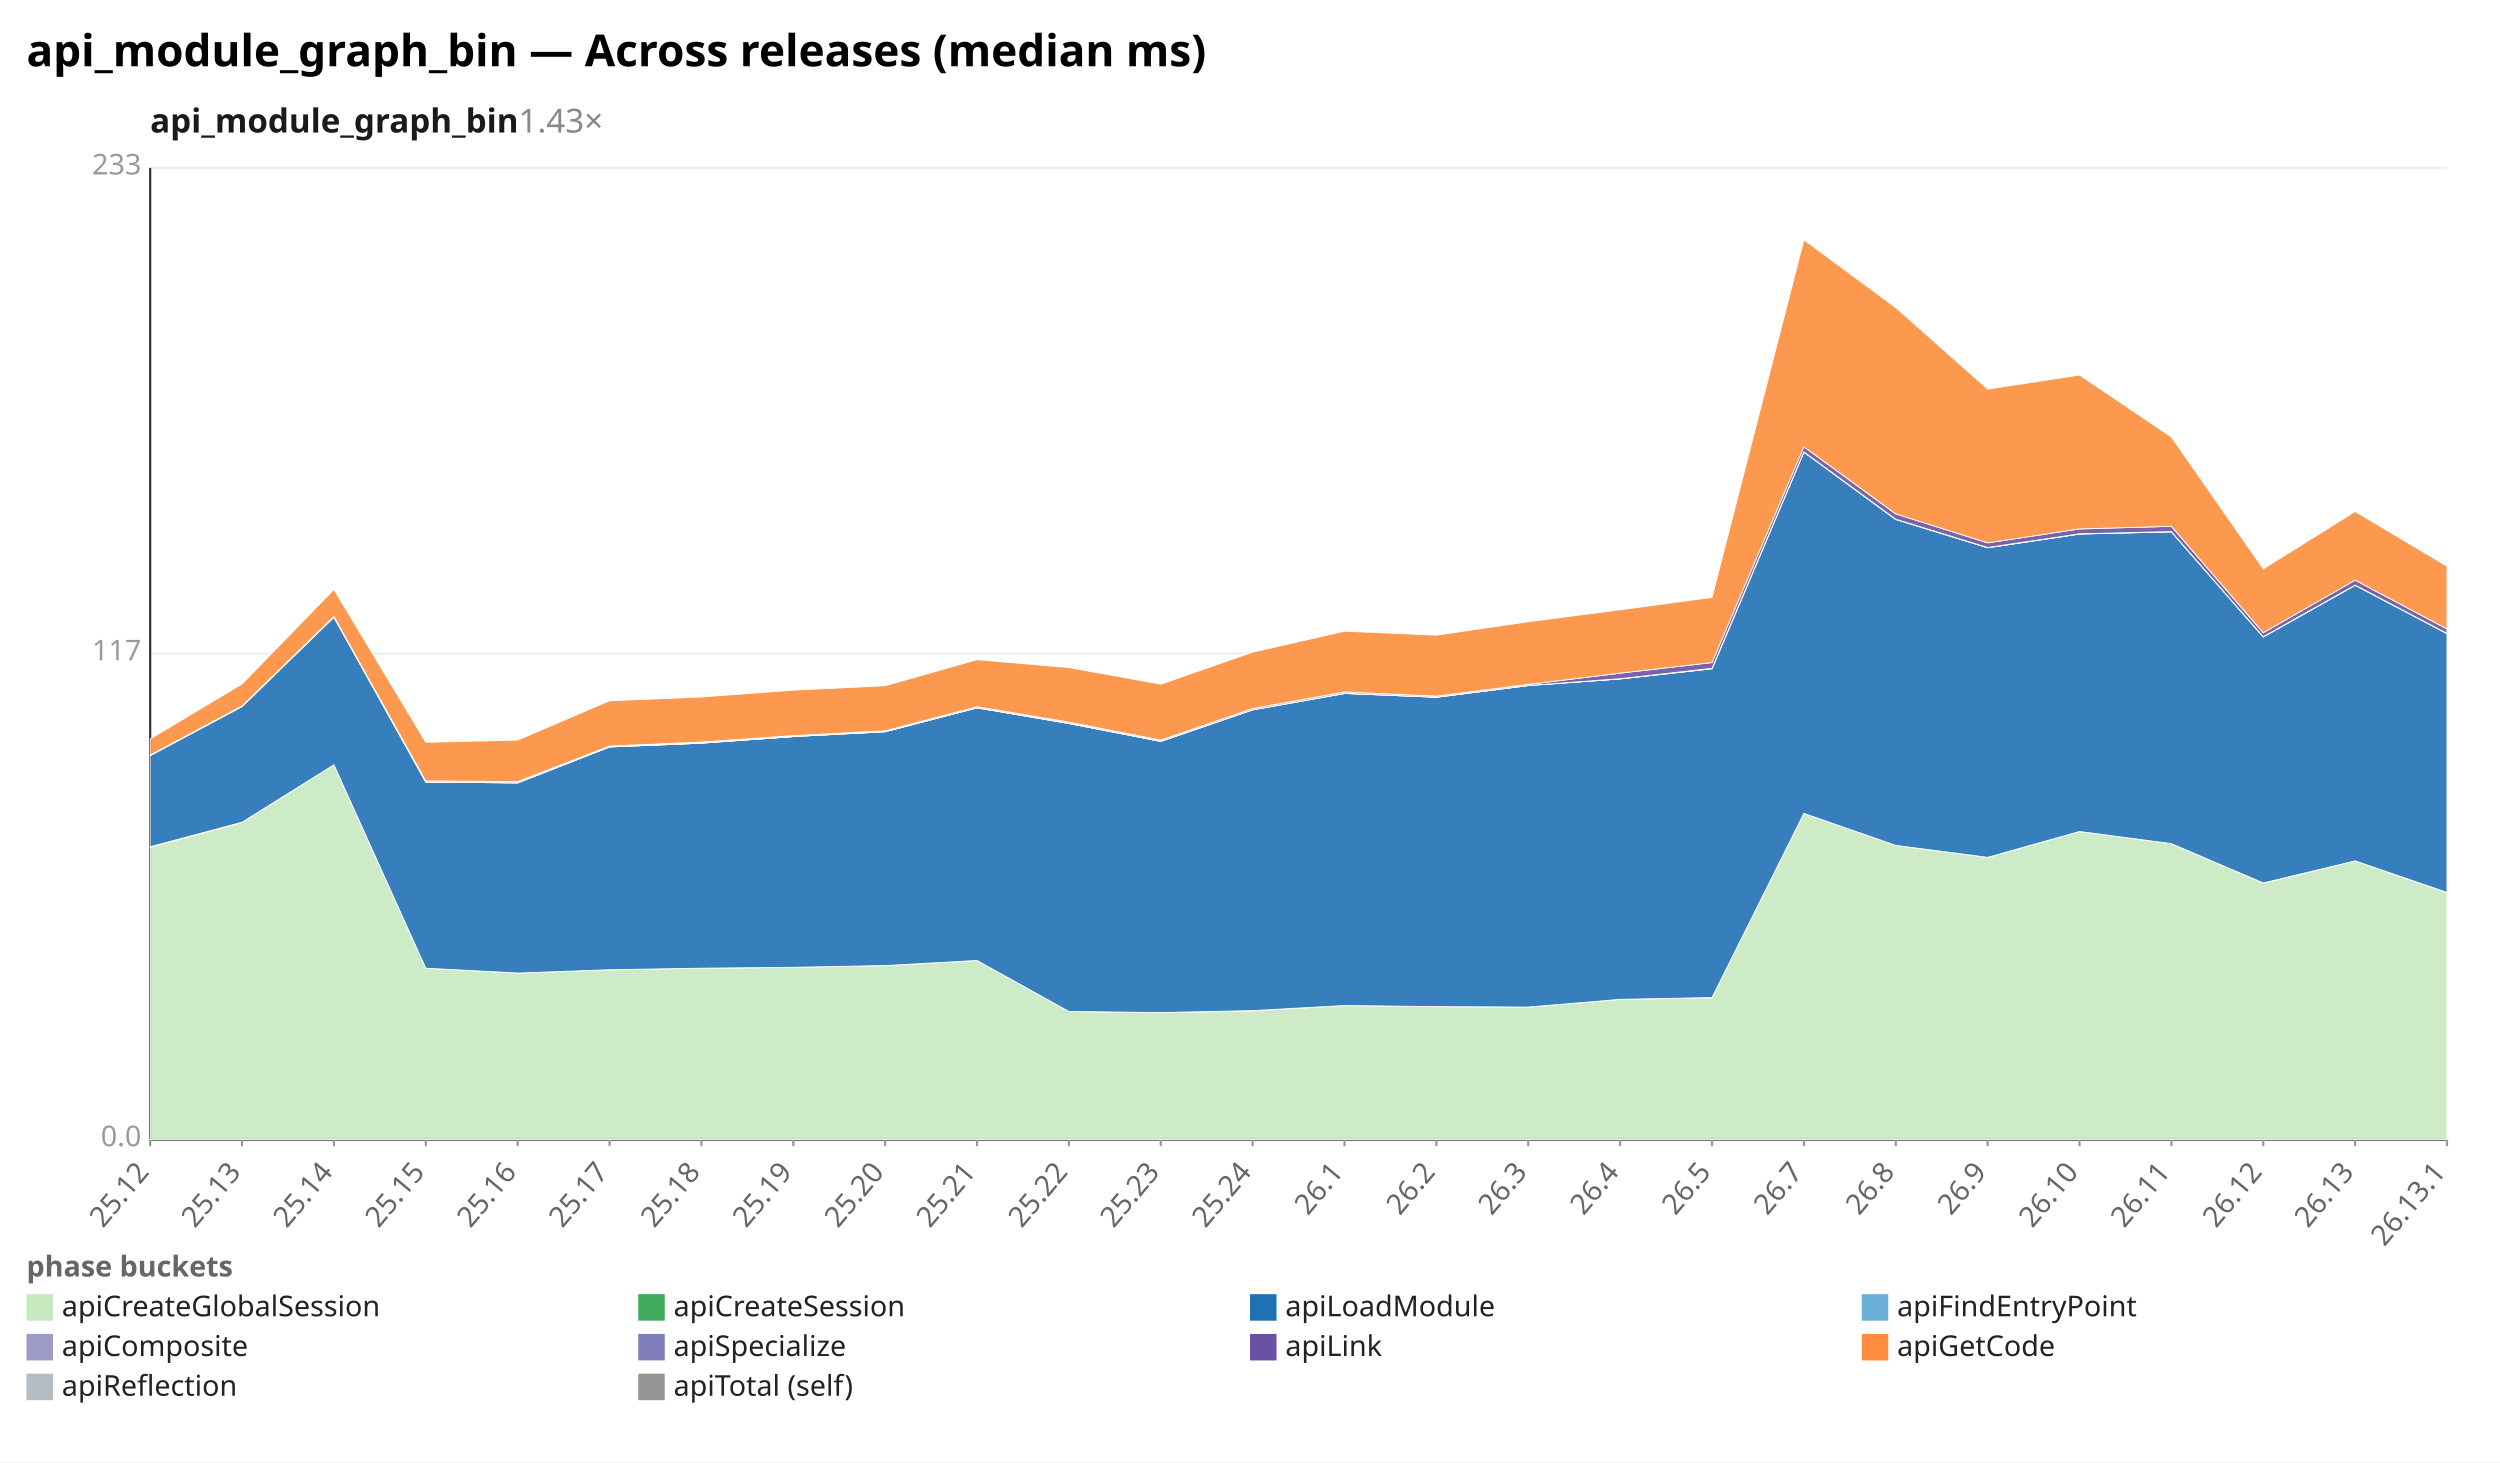
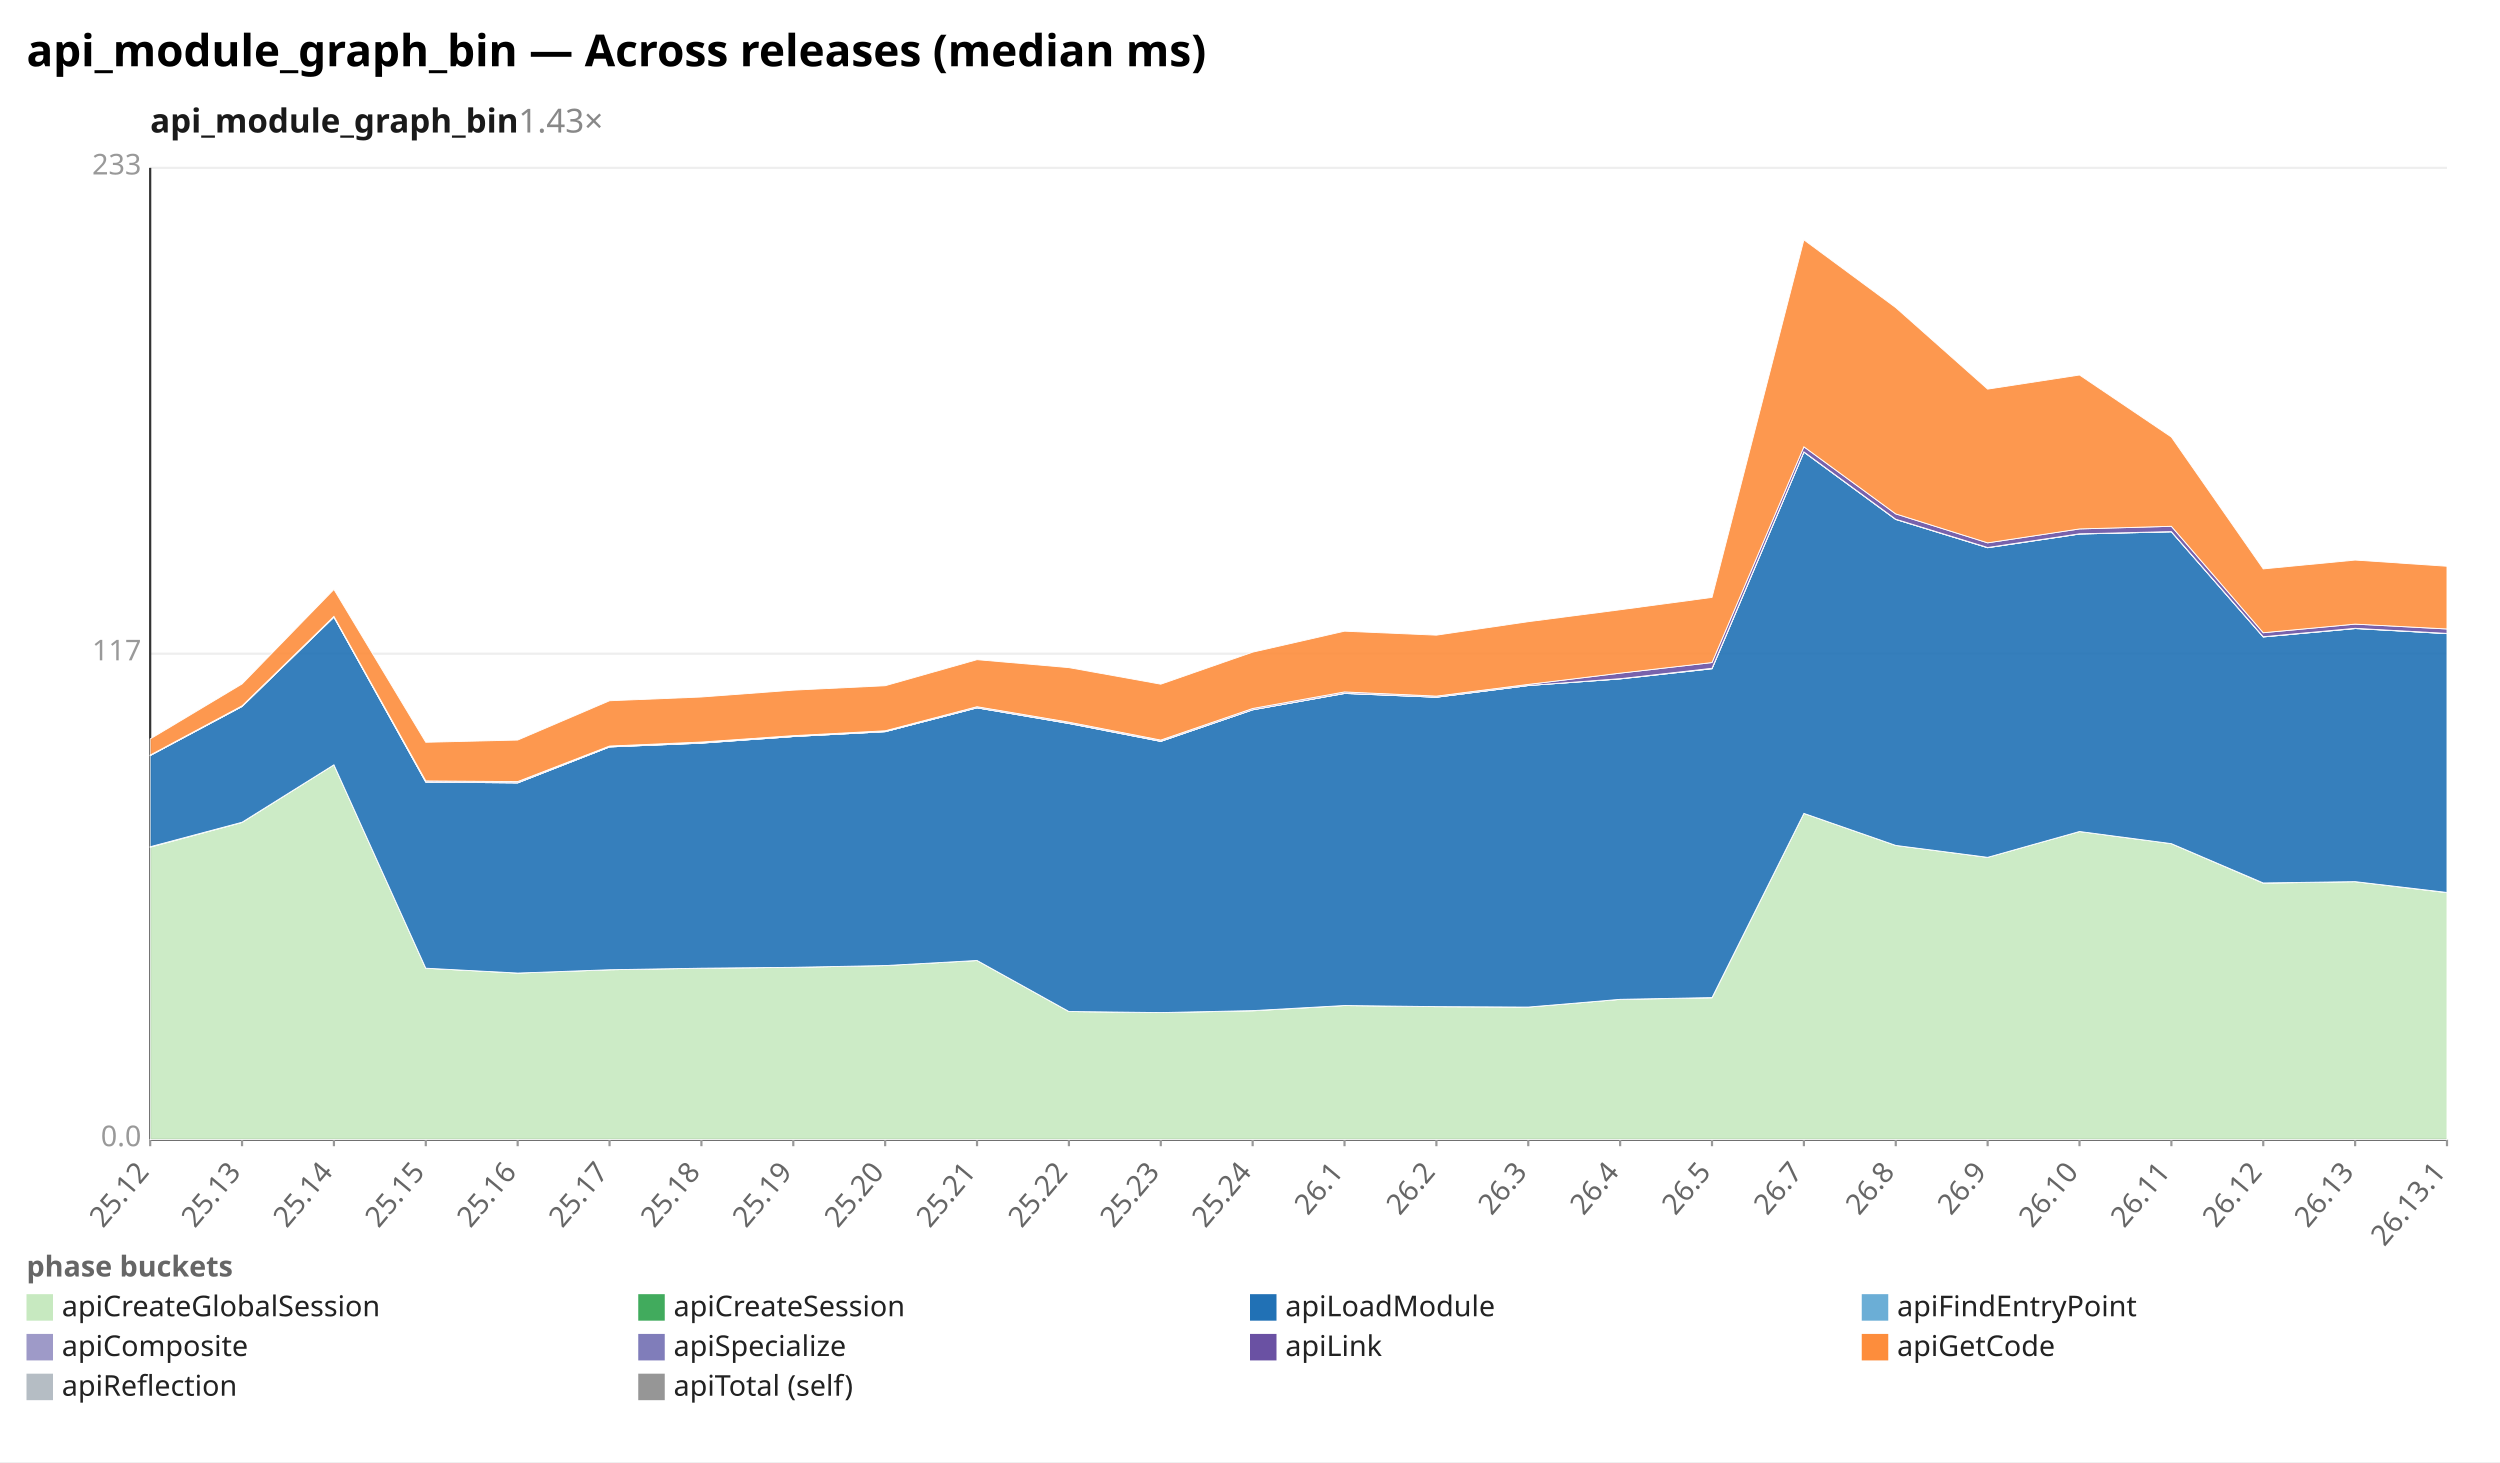
<svg xmlns="http://www.w3.org/2000/svg" width="1132" height="662" viewBox="0 0 1132 662" preserveAspectRatio="xMidYMid meet" font-family="sans-serif" font-size="13">
  <rect width="1132" height="662" fill="white" />
  <text x="12" y="30" font-size="20" font-weight="bold">api_module_graph_bin — Across releases (median ms)</text>
  <text x="68" y="60" font-size="15" font-weight="600" fill="#1a1a1a">api_module_graph_bin<tspan fill="#888" font-weight="400" text-decoration="none">  1.43×</tspan>
  </text>
  <line x1="68.0" y1="516.0" x2="1108.0" y2="516.0" stroke="#eee" />
  <text x="64.0" y="519.0" text-anchor="end" fill="#999">0.0</text>
  <line x1="68.0" y1="296.0" x2="1108.0" y2="296.0" stroke="#eee" />
  <text x="64.0" y="299.0" text-anchor="end" fill="#999">117</text>
  <line x1="68.0" y1="76.0" x2="1108.0" y2="76.0" stroke="#eee" />
  <text x="64.0" y="79.0" text-anchor="end" fill="#999">233</text>
  <line x1="68.0" y1="76.0" x2="68.0" y2="516.0" stroke="#333" />
  <line x1="68.0" y1="516.0" x2="1108.0" y2="516.0" stroke="#333" />
  <line x1="68.0" y1="516.0" x2="68.0" y2="519.0" stroke="#999" />
  <text x="68.0" y="531.0" text-anchor="end" fill="#666" transform="rotate(-50 68.0 531.0)">25.12</text>
  <line x1="109.6" y1="516.0" x2="109.6" y2="519.0" stroke="#999" />
  <text x="109.6" y="531.0" text-anchor="end" fill="#666" transform="rotate(-50 109.6 531.0)">25.13</text>
  <line x1="151.2" y1="516.0" x2="151.2" y2="519.0" stroke="#999" />
  <text x="151.2" y="531.0" text-anchor="end" fill="#666" transform="rotate(-50 151.2 531.0)">25.14</text>
  <line x1="192.8" y1="516.0" x2="192.8" y2="519.0" stroke="#999" />
  <text x="192.8" y="531.0" text-anchor="end" fill="#666" transform="rotate(-50 192.8 531.0)">25.15</text>
  <line x1="234.4" y1="516.0" x2="234.4" y2="519.0" stroke="#999" />
  <text x="234.4" y="531.0" text-anchor="end" fill="#666" transform="rotate(-50 234.4 531.0)">25.16</text>
  <line x1="276.0" y1="516.0" x2="276.0" y2="519.0" stroke="#999" />
  <text x="276.0" y="531.0" text-anchor="end" fill="#666" transform="rotate(-50 276.0 531.0)">25.17</text>
  <line x1="317.6" y1="516.0" x2="317.6" y2="519.0" stroke="#999" />
  <text x="317.6" y="531.0" text-anchor="end" fill="#666" transform="rotate(-50 317.6 531.0)">25.18</text>
  <line x1="359.2" y1="516.0" x2="359.2" y2="519.0" stroke="#999" />
  <text x="359.2" y="531.0" text-anchor="end" fill="#666" transform="rotate(-50 359.2 531.0)">25.19</text>
  <line x1="400.8" y1="516.0" x2="400.8" y2="519.0" stroke="#999" />
  <text x="400.8" y="531.0" text-anchor="end" fill="#666" transform="rotate(-50 400.8 531.0)">25.20</text>
  <line x1="442.4" y1="516.0" x2="442.4" y2="519.0" stroke="#999" />
  <text x="442.4" y="531.0" text-anchor="end" fill="#666" transform="rotate(-50 442.4 531.0)">25.21</text>
  <line x1="484.0" y1="516.0" x2="484.0" y2="519.0" stroke="#999" />
  <text x="484.0" y="531.0" text-anchor="end" fill="#666" transform="rotate(-50 484.0 531.0)">25.22</text>
  <line x1="525.6" y1="516.0" x2="525.6" y2="519.0" stroke="#999" />
  <text x="525.6" y="531.0" text-anchor="end" fill="#666" transform="rotate(-50 525.6 531.0)">25.23</text>
  <line x1="567.2" y1="516.0" x2="567.2" y2="519.0" stroke="#999" />
  <text x="567.2" y="531.0" text-anchor="end" fill="#666" transform="rotate(-50 567.2 531.0)">25.24</text>
  <line x1="608.8" y1="516.0" x2="608.8" y2="519.0" stroke="#999" />
  <text x="608.8" y="531.0" text-anchor="end" fill="#666" transform="rotate(-50 608.8 531.0)">26.1</text>
  <line x1="650.4" y1="516.0" x2="650.4" y2="519.0" stroke="#999" />
  <text x="650.4" y="531.0" text-anchor="end" fill="#666" transform="rotate(-50 650.4 531.0)">26.2</text>
  <line x1="692.0" y1="516.0" x2="692.0" y2="519.0" stroke="#999" />
  <text x="692.0" y="531.0" text-anchor="end" fill="#666" transform="rotate(-50 692.0 531.0)">26.3</text>
  <line x1="733.6" y1="516.0" x2="733.6" y2="519.0" stroke="#999" />
  <text x="733.6" y="531.0" text-anchor="end" fill="#666" transform="rotate(-50 733.6 531.0)">26.4</text>
  <line x1="775.2" y1="516.0" x2="775.2" y2="519.0" stroke="#999" />
  <text x="775.2" y="531.0" text-anchor="end" fill="#666" transform="rotate(-50 775.2 531.0)">26.5</text>
  <line x1="816.8" y1="516.0" x2="816.8" y2="519.0" stroke="#999" />
  <text x="816.8" y="531.0" text-anchor="end" fill="#666" transform="rotate(-50 816.8 531.0)">26.7</text>
  <line x1="858.4" y1="516.0" x2="858.4" y2="519.0" stroke="#999" />
  <text x="858.4" y="531.0" text-anchor="end" fill="#666" transform="rotate(-50 858.4 531.0)">26.8</text>
  <line x1="900.0" y1="516.0" x2="900.0" y2="519.0" stroke="#999" />
  <text x="900.0" y="531.0" text-anchor="end" fill="#666" transform="rotate(-50 900.0 531.0)">26.9</text>
  <line x1="941.6" y1="516.0" x2="941.6" y2="519.0" stroke="#999" />
  <text x="941.6" y="531.0" text-anchor="end" fill="#666" transform="rotate(-50 941.6 531.0)">26.10</text>
  <line x1="983.2" y1="516.0" x2="983.2" y2="519.0" stroke="#999" />
  <text x="983.2" y="531.0" text-anchor="end" fill="#666" transform="rotate(-50 983.2 531.0)">26.11</text>
  <line x1="1024.8" y1="516.0" x2="1024.8" y2="519.0" stroke="#999" />
  <text x="1024.8" y="531.0" text-anchor="end" fill="#666" transform="rotate(-50 1024.8 531.0)">26.12</text>
  <line x1="1066.4" y1="516.0" x2="1066.4" y2="519.0" stroke="#999" />
  <text x="1066.4" y="531.0" text-anchor="end" fill="#666" transform="rotate(-50 1066.4 531.0)">26.13</text>
  <line x1="1108.0" y1="516.0" x2="1108.0" y2="519.0" stroke="#999" />
  <text x="1108.0" y="531.0" text-anchor="end" fill="#666" transform="rotate(-50 1108.0 531.0)">26.13.1</text>
-   <polygon points="68.0,383.6 109.6,372.4 151.2,346.3 192.8,438.4 234.4,440.6 276.0,439.1 317.6,438.4 359.2,438.0 400.8,437.2 442.4,434.9 484.0,458.0 525.6,458.5 567.2,457.7 608.8,455.3 650.4,455.8 692.0,456.0 733.6,452.5 775.2,451.8 816.8,368.3 858.4,382.8 900.0,388.2 941.6,376.5 983.2,382.0 1024.8,399.9 1066.4,389.8 1108.0,404.2 1108.0,516.0 1066.4,516.0 1024.8,516.0 983.2,516.0 941.6,516.0 900.0,516.0 858.4,516.0 816.8,516.0 775.2,516.0 733.6,516.0 692.0,516.0 650.4,516.0 608.8,516.0 567.2,516.0 525.6,516.0 484.0,516.0 442.4,516.0 400.8,516.0 359.2,516.0 317.6,516.0 276.0,516.0 234.4,516.0 192.8,516.0 151.2,516.0 109.6,516.0 68.0,516.0" fill="#c7e9c0" fill-opacity="0.9" stroke="#fff" stroke-width="0.4" />
-   <polygon points="68.0,383.4 109.6,372.3 151.2,346.3 192.8,438.4 234.4,440.6 276.0,439.1 317.6,438.4 359.2,438.0 400.8,437.2 442.4,434.9 484.0,458.0 525.6,458.5 567.2,457.6 608.8,455.3 650.4,455.8 692.0,456.0 733.6,452.5 775.2,451.7 816.8,368.3 858.4,382.8 900.0,388.2 941.6,376.5 983.2,382.0 1024.8,399.8 1066.4,389.8 1108.0,404.1 1108.0,404.2 1066.4,389.8 1024.8,399.9 983.2,382.0 941.6,376.5 900.0,388.2 858.4,382.8 816.8,368.3 775.2,451.8 733.6,452.5 692.0,456.0 650.4,455.8 608.8,455.3 567.2,457.7 525.6,458.5 484.0,458.0 442.4,434.9 400.8,437.2 359.2,438.0 317.6,438.4 276.0,439.1 234.4,440.6 192.8,438.4 151.2,346.3 109.6,372.4 68.0,383.6" fill="#41ab5d" fill-opacity="0.9" stroke="#fff" stroke-width="0.4" />
-   <polygon points="68.0,342.1 109.6,319.9 151.2,279.4 192.8,354.1 234.4,354.5 276.0,338.2 317.6,336.5 359.2,333.5 400.8,331.3 442.4,320.5 484.0,327.6 525.6,335.7 567.2,321.4 608.8,314.0 650.4,315.7 692.0,310.4 733.6,307.4 775.2,302.8 816.8,204.7 858.4,235.2 900.0,248.0 941.6,241.8 983.2,240.8 1024.8,288.4 1066.4,265.0 1108.0,286.9 1108.0,404.1 1066.4,389.8 1024.8,399.8 983.2,382.0 941.6,376.5 900.0,388.2 858.4,382.8 816.8,368.3 775.2,451.7 733.6,452.5 692.0,456.0 650.4,455.8 608.8,455.3 567.2,457.6 525.6,458.5 484.0,458.0 442.4,434.9 400.8,437.2 359.2,438.0 317.6,438.4 276.0,439.1 234.4,440.6 192.8,438.4 151.2,346.3 109.6,372.3 68.0,383.4" fill="#2171b5" fill-opacity="0.9" stroke="#fff" stroke-width="0.4" />
-   <polygon points="68.0,342.1 109.6,319.9 151.2,279.4 192.8,354.1 234.4,354.5 276.0,338.2 317.6,336.5 359.2,333.5 400.8,331.3 442.4,320.5 484.0,327.6 525.6,335.7 567.2,321.4 608.8,314.0 650.4,315.7 692.0,310.4 733.6,307.4 775.2,302.8 816.8,204.7 858.4,235.2 900.0,248.0 941.6,241.8 983.2,240.8 1024.8,288.4 1066.4,265.0 1108.0,286.9 1108.0,286.9 1066.4,265.0 1024.8,288.4 983.2,240.8 941.6,241.8 900.0,248.0 858.4,235.2 816.8,204.7 775.2,302.8 733.6,307.4 692.0,310.4 650.4,315.7 608.8,314.0 567.2,321.4 525.6,335.7 484.0,327.6 442.4,320.5 400.8,331.3 359.2,333.5 317.6,336.5 276.0,338.2 234.4,354.5 192.8,354.1 151.2,279.4 109.6,319.9 68.0,342.1" fill="#6baed6" fill-opacity="0.9" stroke="#fff" stroke-width="0.4" />
-   <polygon points="68.0,342.1 109.6,319.8 151.2,279.4 192.8,354.1 234.4,354.4 276.0,338.2 317.6,336.4 359.2,333.5 400.8,331.3 442.4,320.5 484.0,327.5 525.6,335.6 567.2,321.4 608.8,313.9 650.4,315.7 692.0,310.4 733.6,307.3 775.2,302.6 816.8,204.6 858.4,235.1 900.0,247.9 941.6,241.7 983.2,240.7 1024.8,288.3 1066.4,264.9 1108.0,286.8 1108.0,286.9 1066.4,265.0 1024.8,288.4 983.2,240.8 941.6,241.8 900.0,248.0 858.4,235.2 816.8,204.7 775.2,302.8 733.6,307.4 692.0,310.4 650.4,315.7 608.8,314.0 567.2,321.4 525.6,335.7 484.0,327.6 442.4,320.5 400.8,331.3 359.2,333.5 317.6,336.5 276.0,338.2 234.4,354.5 192.8,354.1 151.2,279.4 109.6,319.9 68.0,342.1" fill="#9e9ac8" fill-opacity="0.9" stroke="#fff" stroke-width="0.4" />
-   <polygon points="68.0,341.9 109.6,319.6 151.2,279.1 192.8,353.6 234.4,353.9 276.0,337.8 317.6,336.0 359.2,333.1 400.8,330.9 442.4,320.0 484.0,327.0 525.6,335.1 567.2,320.8 608.8,313.3 650.4,315.2 692.0,309.9 733.6,304.8 775.2,300.0 816.8,202.3 858.4,232.7 900.0,245.8 941.6,239.5 983.2,238.3 1024.8,286.5 1066.4,262.7 1108.0,284.8 1108.0,286.8 1066.4,264.9 1024.8,288.3 983.2,240.7 941.6,241.7 900.0,247.9 858.4,235.1 816.8,204.6 775.2,302.6 733.6,307.3 692.0,310.4 650.4,315.7 608.8,313.9 567.2,321.4 525.6,335.6 484.0,327.5 442.4,320.5 400.8,331.3 359.2,333.5 317.6,336.4 276.0,338.2 234.4,354.4 192.8,354.1 151.2,279.4 109.6,319.8 68.0,342.1" fill="#6a51a3" fill-opacity="0.9" stroke="#fff" stroke-width="0.4" />
-   <polygon points="68.0,334.6 109.6,309.7 151.2,266.9 192.8,336.1 234.4,335.1 276.0,317.3 317.6,315.6 359.2,312.5 400.8,310.5 442.4,298.7 484.0,302.3 525.6,309.8 567.2,295.3 608.8,285.8 650.4,287.6 692.0,281.5 733.6,276.1 775.2,270.5 816.8,108.6 858.4,139.3 900.0,176.2 941.6,169.8 983.2,197.9 1024.8,257.6 1066.4,231.6 1108.0,256.4 1108.0,284.8 1066.4,262.7 1024.8,286.5 983.2,238.3 941.6,239.5 900.0,245.8 858.4,232.7 816.8,202.3 775.2,300.0 733.6,304.8 692.0,309.9 650.4,315.2 608.8,313.3 567.2,320.8 525.6,335.1 484.0,327.0 442.4,320.0 400.8,330.9 359.2,333.1 317.6,336.0 276.0,337.8 234.4,353.9 192.8,353.6 151.2,279.1 109.6,319.6 68.0,341.9" fill="#fd8d3c" fill-opacity="0.9" stroke="#fff" stroke-width="0.4" />
+   <polygon points="68.0,383.6 109.6,372.4 151.2,346.3 192.8,438.4 234.4,440.6 276.0,439.1 317.6,438.4 359.2,438.0 400.8,437.2 442.4,434.9 484.0,458.0 525.6,458.5 567.2,457.7 608.8,455.3 650.4,455.8 692.0,456.0 733.6,452.5 775.2,451.8 816.8,368.3 858.4,382.8 900.0,388.2 941.6,376.5 983.2,382.0 1024.8,399.9 1066.4,399.2 1108.0,404.2 1108.0,516.0 1066.4,516.0 1024.8,516.0 983.2,516.0 941.6,516.0 900.0,516.0 858.4,516.0 816.8,516.0 775.2,516.0 733.6,516.0 692.0,516.0 650.4,516.0 608.8,516.0 567.2,516.0 525.6,516.0 484.0,516.0 442.4,516.0 400.8,516.0 359.2,516.0 317.6,516.0 276.0,516.0 234.4,516.0 192.8,516.0 151.2,516.0 109.6,516.0 68.0,516.0" fill="#c7e9c0" fill-opacity="0.9" stroke="#fff" stroke-width="0.4" />
+   <polygon points="68.0,383.4 109.6,372.3 151.2,346.3 192.8,438.4 234.4,440.6 276.0,439.1 317.6,438.4 359.2,438.0 400.8,437.2 442.4,434.9 484.0,458.0 525.6,458.5 567.2,457.6 608.8,455.3 650.4,455.8 692.0,456.0 733.6,452.5 775.2,451.7 816.8,368.3 858.4,382.8 900.0,388.2 941.6,376.5 983.2,382.0 1024.8,399.8 1066.4,399.2 1108.0,404.1 1108.0,404.2 1066.4,399.2 1024.8,399.9 983.2,382.0 941.6,376.5 900.0,388.2 858.4,382.8 816.8,368.3 775.2,451.8 733.6,452.5 692.0,456.0 650.4,455.8 608.8,455.3 567.2,457.7 525.6,458.5 484.0,458.0 442.4,434.9 400.8,437.2 359.2,438.0 317.6,438.4 276.0,439.1 234.4,440.6 192.8,438.4 151.2,346.3 109.6,372.4 68.0,383.6" fill="#41ab5d" fill-opacity="0.9" stroke="#fff" stroke-width="0.4" />
+   <polygon points="68.0,342.1 109.6,319.9 151.2,279.4 192.8,354.1 234.4,354.5 276.0,338.2 317.6,336.5 359.2,333.5 400.8,331.3 442.4,320.5 484.0,327.6 525.6,335.7 567.2,321.4 608.8,314.0 650.4,315.7 692.0,310.4 733.6,307.4 775.2,302.8 816.8,204.7 858.4,235.2 900.0,248.0 941.6,241.8 983.2,240.8 1024.8,288.4 1066.4,284.6 1108.0,286.9 1108.0,404.1 1066.4,399.2 1024.8,399.8 983.2,382.0 941.6,376.5 900.0,388.2 858.4,382.8 816.8,368.3 775.2,451.7 733.6,452.5 692.0,456.0 650.4,455.8 608.8,455.3 567.2,457.6 525.6,458.5 484.0,458.0 442.4,434.9 400.8,437.2 359.2,438.0 317.6,438.4 276.0,439.1 234.4,440.6 192.8,438.4 151.2,346.3 109.6,372.3 68.0,383.4" fill="#2171b5" fill-opacity="0.9" stroke="#fff" stroke-width="0.4" />
+   <polygon points="68.0,342.1 109.6,319.9 151.2,279.4 192.8,354.1 234.4,354.5 276.0,338.2 317.6,336.5 359.2,333.5 400.8,331.3 442.4,320.5 484.0,327.6 525.6,335.7 567.2,321.4 608.8,314.0 650.4,315.7 692.0,310.4 733.6,307.4 775.2,302.8 816.8,204.7 858.4,235.2 900.0,248.0 941.6,241.8 983.2,240.8 1024.8,288.4 1066.4,284.6 1108.0,286.9 1108.0,286.9 1066.4,284.6 1024.8,288.4 983.2,240.8 941.6,241.8 900.0,248.0 858.4,235.2 816.8,204.7 775.2,302.8 733.6,307.4 692.0,310.4 650.4,315.7 608.8,314.0 567.2,321.4 525.6,335.7 484.0,327.6 442.4,320.5 400.8,331.3 359.2,333.5 317.6,336.5 276.0,338.2 234.4,354.5 192.8,354.1 151.2,279.4 109.6,319.9 68.0,342.1" fill="#6baed6" fill-opacity="0.9" stroke="#fff" stroke-width="0.4" />
+   <polygon points="68.0,342.1 109.6,319.8 151.2,279.4 192.8,354.1 234.4,354.4 276.0,338.2 317.6,336.4 359.2,333.5 400.8,331.3 442.4,320.5 484.0,327.5 525.6,335.6 567.2,321.4 608.8,313.9 650.4,315.7 692.0,310.4 733.6,307.3 775.2,302.6 816.8,204.6 858.4,235.1 900.0,247.9 941.6,241.7 983.2,240.7 1024.8,288.3 1066.4,284.5 1108.0,286.8 1108.0,286.9 1066.4,284.6 1024.8,288.4 983.2,240.8 941.6,241.8 900.0,248.0 858.4,235.2 816.8,204.7 775.2,302.8 733.6,307.4 692.0,310.4 650.4,315.7 608.8,314.0 567.2,321.4 525.6,335.7 484.0,327.6 442.4,320.5 400.8,331.3 359.2,333.5 317.6,336.5 276.0,338.2 234.4,354.5 192.8,354.1 151.2,279.4 109.6,319.9 68.0,342.1" fill="#9e9ac8" fill-opacity="0.9" stroke="#fff" stroke-width="0.4" />
+   <polygon points="68.0,341.9 109.6,319.6 151.2,279.1 192.8,353.6 234.4,353.9 276.0,337.8 317.6,336.0 359.2,333.1 400.8,330.9 442.4,320.0 484.0,327.0 525.6,335.1 567.2,320.8 608.8,313.3 650.4,315.2 692.0,309.9 733.6,304.8 775.2,300.0 816.8,202.3 858.4,232.7 900.0,245.8 941.6,239.5 983.2,238.3 1024.8,286.5 1066.4,282.6 1108.0,284.8 1108.0,286.8 1066.4,284.5 1024.8,288.3 983.2,240.7 941.6,241.7 900.0,247.9 858.4,235.1 816.8,204.6 775.2,302.6 733.6,307.3 692.0,310.4 650.4,315.7 608.8,313.9 567.2,321.4 525.6,335.6 484.0,327.5 442.4,320.5 400.8,331.3 359.2,333.5 317.6,336.4 276.0,338.2 234.4,354.4 192.8,354.1 151.2,279.4 109.6,319.8 68.0,342.1" fill="#6a51a3" fill-opacity="0.9" stroke="#fff" stroke-width="0.4" />
+   <polygon points="68.0,334.6 109.6,309.7 151.2,266.9 192.8,336.1 234.4,335.1 276.0,317.3 317.6,315.6 359.2,312.5 400.8,310.5 442.4,298.7 484.0,302.3 525.6,309.8 567.2,295.3 608.8,285.8 650.4,287.6 692.0,281.5 733.6,276.1 775.2,270.5 816.8,108.6 858.4,139.3 900.0,176.2 941.6,169.8 983.2,197.9 1024.8,257.6 1066.4,253.6 1108.0,256.4 1108.0,284.8 1066.4,282.6 1024.8,286.5 983.2,238.3 941.6,239.5 900.0,245.8 858.4,232.7 816.8,202.3 775.2,300.0 733.6,304.8 692.0,309.9 650.4,315.2 608.8,313.3 567.2,320.8 525.6,335.1 484.0,327.0 442.4,320.0 400.8,330.9 359.2,333.1 317.6,336.0 276.0,337.8 234.4,353.9 192.8,353.6 151.2,279.1 109.6,319.6 68.0,341.9" fill="#fd8d3c" fill-opacity="0.9" stroke="#fff" stroke-width="0.4" />
  <text x="12" y="578" fill="#666" font-weight="600">phase buckets</text>
  <rect x="12" y="586" width="12" height="12" fill="#c7e9c0" />
  <text x="28" y="596" fill="#222">apiCreateGlobalSession</text>
  <rect x="289" y="586" width="12" height="12" fill="#41ab5d" />
  <text x="305" y="596" fill="#222">apiCreateSession</text>
  <rect x="566" y="586" width="12" height="12" fill="#2171b5" />
  <text x="582" y="596" fill="#222">apiLoadModule</text>
  <rect x="843" y="586" width="12" height="12" fill="#6baed6" />
  <text x="859" y="596" fill="#222">apiFindEntryPoint</text>
  <rect x="12" y="604" width="12" height="12" fill="#9e9ac8" />
  <text x="28" y="614" fill="#222">apiComposite</text>
  <rect x="289" y="604" width="12" height="12" fill="#807dba" />
  <text x="305" y="614" fill="#222">apiSpecialize</text>
  <rect x="566" y="604" width="12" height="12" fill="#6a51a3" />
  <text x="582" y="614" fill="#222">apiLink</text>
  <rect x="843" y="604" width="12" height="12" fill="#fd8d3c" />
  <text x="859" y="614" fill="#222">apiGetCode</text>
  <rect x="12" y="622" width="12" height="12" fill="#b5bdc4" />
  <text x="28" y="632" fill="#222">apiReflection</text>
  <rect x="289" y="622" width="12" height="12" fill="#969696" />
  <text x="305" y="632" fill="#222">apiTotal (self)</text>
</svg>
